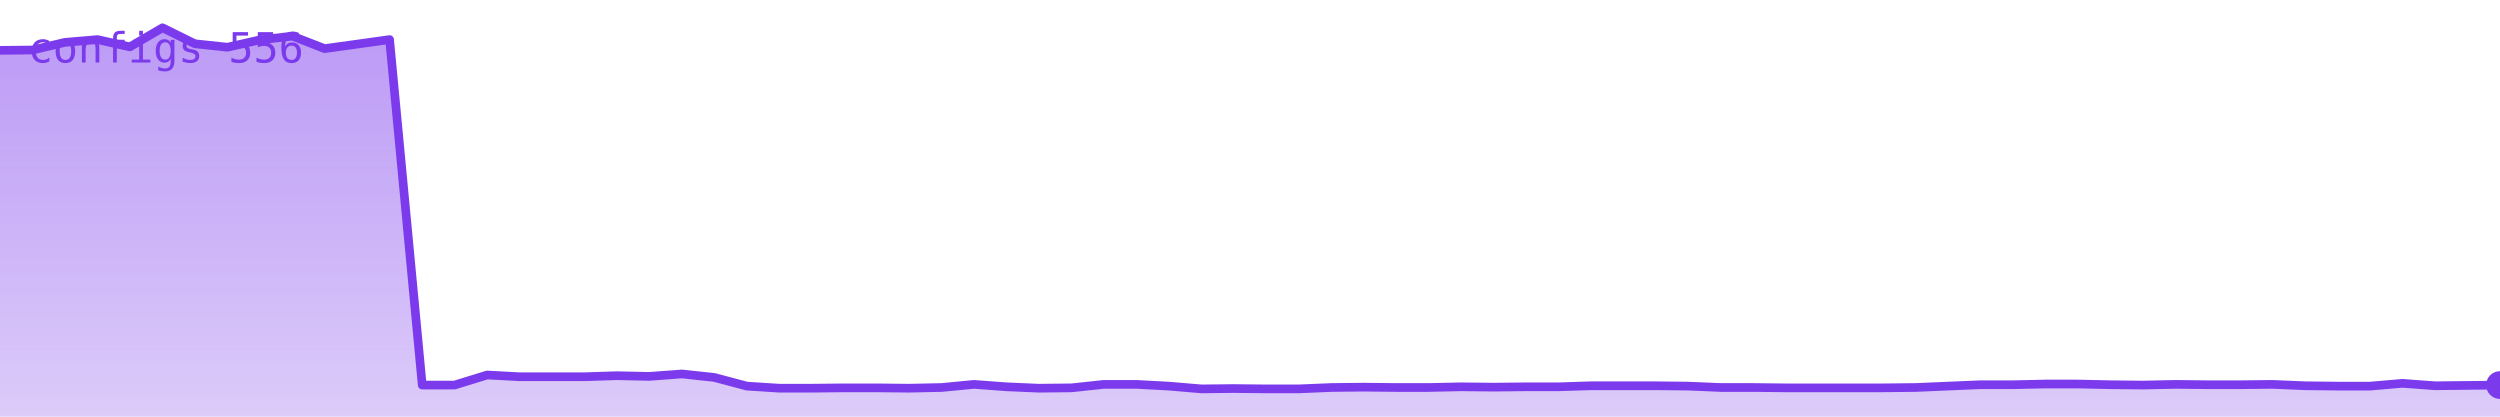
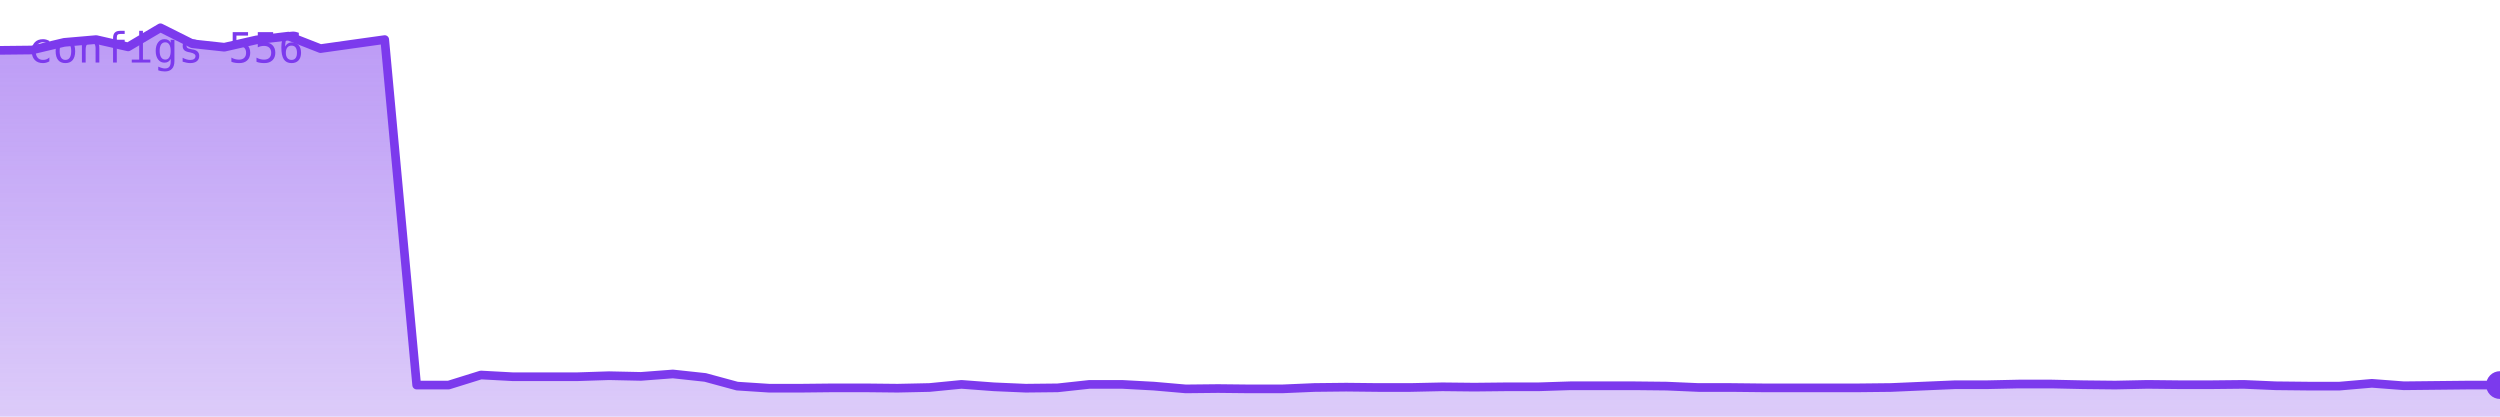
<svg xmlns="http://www.w3.org/2000/svg" viewBox="0 0 720 120" width="720" height="120" role="img" aria-label="configs">
  <defs>
    <linearGradient id="g" x1="0" y1="0" x2="0" y2="1">
      <stop offset="0%" stop-color="#7c3aed" stop-opacity="0.35" />
      <stop offset="100%" stop-color="#7c3aed" stop-opacity="0.02" />
    </linearGradient>
  </defs>
-   <polygon points="0,120 0.0,14.5 9.4,14.4 18.7,12.2 28.1,11.4 37.4,13.5 46.8,8.0 56.1,12.6 65.5,13.6 74.8,11.5 84.2,10.4 93.5,14.0 102.9,12.7 112.2,11.4 121.6,110.9 130.9,110.9 140.3,108.0 149.6,108.5 159.0,108.5 168.3,108.5 177.7,108.2 187.0,108.4 196.4,107.7 205.7,108.7 215.1,111.2 224.4,111.8 233.8,111.8 243.1,111.7 252.5,111.7 261.8,111.8 271.2,111.6 280.5,110.7 289.9,111.4 299.2,111.8 308.6,111.7 317.9,110.7 327.3,110.7 336.6,111.2 346.0,112.0 355.3,111.9 364.7,112.0 374.0,112.0 383.4,111.6 392.7,111.5 402.1,111.6 411.4,111.6 420.8,111.4 430.1,111.5 439.5,111.4 448.8,111.4 458.2,111.1 467.5,111.1 476.9,111.1 486.2,111.2 495.6,111.6 504.9,111.6 514.3,111.7 523.6,111.7 533.0,111.7 542.3,111.7 551.7,111.6 561.0,111.2 570.4,110.8 579.7,110.8 589.1,110.6 598.4,110.6 607.8,110.8 617.1,110.9 626.5,110.7 635.8,110.8 645.2,110.8 654.5,110.7 663.9,111.1 673.2,111.2 682.6,111.2 691.9,110.4 701.3,111.1 710.6,111.0 720.0,110.9 720,120" fill="#7c3aed" opacity="0.25" />
-   <polygon points="0,120 0.0,14.5 9.4,14.4 18.7,12.2 28.1,11.4 37.4,13.5 46.8,8.0 56.1,12.6 65.5,13.6 74.8,11.5 84.2,10.4 93.5,14.0 102.9,12.7 112.2,11.4 121.6,110.9 130.9,110.9 140.3,108.0 149.6,108.5 159.0,108.5 168.3,108.5 177.7,108.2 187.0,108.4 196.4,107.7 205.7,108.7 215.1,111.2 224.4,111.8 233.8,111.8 243.1,111.7 252.5,111.7 261.8,111.8 271.2,111.6 280.5,110.7 289.9,111.4 299.2,111.8 308.6,111.7 317.9,110.7 327.3,110.7 336.6,111.2 346.0,112.0 355.3,111.9 364.7,112.0 374.0,112.0 383.4,111.6 392.7,111.5 402.1,111.6 411.4,111.6 420.8,111.4 430.1,111.5 439.5,111.4 448.8,111.4 458.2,111.1 467.5,111.1 476.9,111.1 486.2,111.2 495.6,111.6 504.9,111.6 514.3,111.7 523.6,111.7 533.0,111.7 542.3,111.7 551.7,111.6 561.0,111.2 570.4,110.8 579.7,110.8 589.1,110.6 598.4,110.6 607.8,110.8 617.1,110.9 626.5,110.7 635.8,110.8 645.2,110.8 654.5,110.7 663.9,111.1 673.2,111.2 682.6,111.2 691.9,110.4 701.3,111.1 710.6,111.0 720.0,110.9 720,120" fill="url(#g)" />
-   <polyline points="0.0,14.5 9.4,14.4 18.7,12.2 28.1,11.4 37.4,13.5 46.8,8.0 56.1,12.6 65.5,13.6 74.8,11.5 84.2,10.4 93.5,14.0 102.9,12.7 112.2,11.4 121.6,110.9 130.9,110.9 140.3,108.0 149.6,108.5 159.0,108.5 168.3,108.5 177.7,108.2 187.0,108.4 196.4,107.7 205.7,108.7 215.1,111.2 224.4,111.8 233.8,111.8 243.1,111.7 252.5,111.7 261.8,111.8 271.2,111.6 280.5,110.7 289.9,111.4 299.2,111.8 308.6,111.7 317.9,110.7 327.3,110.7 336.6,111.2 346.0,112.0 355.3,111.9 364.7,112.0 374.0,112.0 383.4,111.6 392.7,111.5 402.1,111.6 411.4,111.6 420.8,111.4 430.1,111.5 439.5,111.4 448.8,111.4 458.2,111.1 467.5,111.1 476.9,111.1 486.2,111.2 495.6,111.6 504.9,111.6 514.3,111.7 523.6,111.7 533.0,111.7 542.3,111.7 551.7,111.6 561.0,111.2 570.4,110.8 579.7,110.8 589.1,110.6 598.4,110.6 607.8,110.8 617.1,110.9 626.5,110.7 635.8,110.8 645.2,110.8 654.5,110.7 663.9,111.1 673.2,111.2 682.6,111.2 691.9,110.4 701.3,111.1 710.6,111.0 720.0,110.9" fill="none" stroke="#7c3aed" stroke-width="2.5" stroke-linejoin="round" stroke-linecap="round" />
+   <polygon points="0,120 0.0,14.5 9.2,14.4 18.5,12.2 27.7,11.4 36.9,13.5 46.2,8.0 55.4,12.6 64.6,13.6 73.8,11.5 83.1,10.4 92.3,14.0 101.5,12.7 110.8,11.4 120.0,110.9 129.2,110.9 138.5,108.0 147.7,108.5 156.9,108.5 166.2,108.5 175.4,108.2 184.6,108.4 193.8,107.7 203.1,108.7 212.3,111.2 221.5,111.8 230.8,111.8 240.0,111.7 249.2,111.7 258.5,111.8 267.7,111.6 276.9,110.7 286.2,111.4 295.4,111.8 304.6,111.7 313.8,110.7 323.1,110.7 332.3,111.2 341.5,112.0 350.8,111.9 360.0,112.0 369.2,112.0 378.5,111.6 387.7,111.5 396.9,111.6 406.2,111.6 415.4,111.4 424.6,111.5 433.8,111.4 443.1,111.4 452.3,111.1 461.5,111.1 470.8,111.1 480.0,111.2 489.2,111.6 498.5,111.6 507.7,111.7 516.9,111.7 526.2,111.7 535.4,111.7 544.6,111.6 553.8,111.2 563.1,110.8 572.3,110.8 581.5,110.6 590.8,110.6 600.0,110.8 609.2,110.9 618.5,110.7 627.7,110.8 636.9,110.8 646.2,110.7 655.4,111.1 664.6,111.2 673.8,111.2 683.1,110.4 692.3,111.1 701.5,111.0 710.8,110.9 720.0,110.9 720,120" fill="#7c3aed" opacity="0.25" />
+   <polygon points="0,120 0.0,14.5 9.2,14.4 18.5,12.2 27.7,11.4 36.9,13.5 46.2,8.0 55.4,12.6 64.6,13.6 73.8,11.5 83.1,10.4 92.3,14.0 101.5,12.7 110.8,11.4 120.0,110.9 129.2,110.9 138.5,108.0 147.7,108.5 156.9,108.5 166.2,108.5 175.4,108.2 184.6,108.4 193.8,107.7 203.1,108.7 212.3,111.2 221.5,111.8 230.8,111.8 240.0,111.7 249.2,111.7 258.5,111.8 267.7,111.6 276.9,110.7 286.2,111.4 295.4,111.8 304.6,111.7 313.8,110.7 323.1,110.7 332.3,111.2 341.5,112.0 350.8,111.9 360.0,112.0 369.2,112.0 378.5,111.6 387.7,111.5 396.9,111.6 406.2,111.6 415.4,111.4 424.6,111.5 433.8,111.4 443.1,111.4 452.3,111.1 461.5,111.1 470.8,111.1 480.0,111.2 489.2,111.6 498.5,111.6 507.7,111.7 516.9,111.7 526.2,111.7 535.4,111.7 544.6,111.6 553.8,111.2 563.1,110.8 572.3,110.8 581.5,110.6 590.8,110.6 600.0,110.8 609.2,110.9 618.5,110.7 627.7,110.8 636.9,110.8 646.2,110.7 655.4,111.1 664.6,111.2 673.8,111.2 683.1,110.4 692.3,111.1 701.5,111.0 710.8,110.9 720.0,110.9 720,120" fill="url(#g)" />
+   <polyline points="0.0,14.5 9.2,14.4 18.5,12.2 27.7,11.4 36.9,13.5 46.2,8.0 55.4,12.6 64.6,13.6 73.8,11.5 83.1,10.4 92.3,14.0 101.5,12.7 110.8,11.4 120.0,110.9 129.2,110.9 138.5,108.0 147.7,108.5 156.9,108.5 166.2,108.5 175.4,108.2 184.6,108.4 193.8,107.7 203.1,108.7 212.3,111.2 221.5,111.8 230.8,111.8 240.0,111.7 249.2,111.7 258.5,111.8 267.7,111.6 276.9,110.7 286.2,111.4 295.4,111.8 304.6,111.7 313.8,110.7 323.1,110.7 332.3,111.2 341.5,112.0 350.8,111.9 360.0,112.0 369.2,112.0 378.5,111.6 387.7,111.5 396.9,111.6 406.2,111.6 415.4,111.4 424.6,111.5 433.8,111.4 443.1,111.4 452.3,111.1 461.5,111.1 470.8,111.1 480.0,111.2 489.2,111.6 498.5,111.6 507.7,111.7 516.9,111.7 526.2,111.7 535.4,111.7 544.6,111.6 553.8,111.2 563.1,110.8 572.3,110.8 581.5,110.6 590.8,110.6 600.0,110.8 609.2,110.9 618.5,110.7 627.7,110.8 636.9,110.8 646.2,110.7 655.4,111.1 664.6,111.2 673.8,111.2 683.1,110.4 692.3,111.1 701.5,111.0 710.8,110.9 720.0,110.9" fill="none" stroke="#7c3aed" stroke-width="2.5" stroke-linejoin="round" stroke-linecap="round" />
  <circle cx="720.0" cy="110.9" r="4" fill="#7c3aed" />
  <text x="8" y="18" font-family="monospace" font-size="12" fill="#7c3aed">configs 556</text>
</svg>
